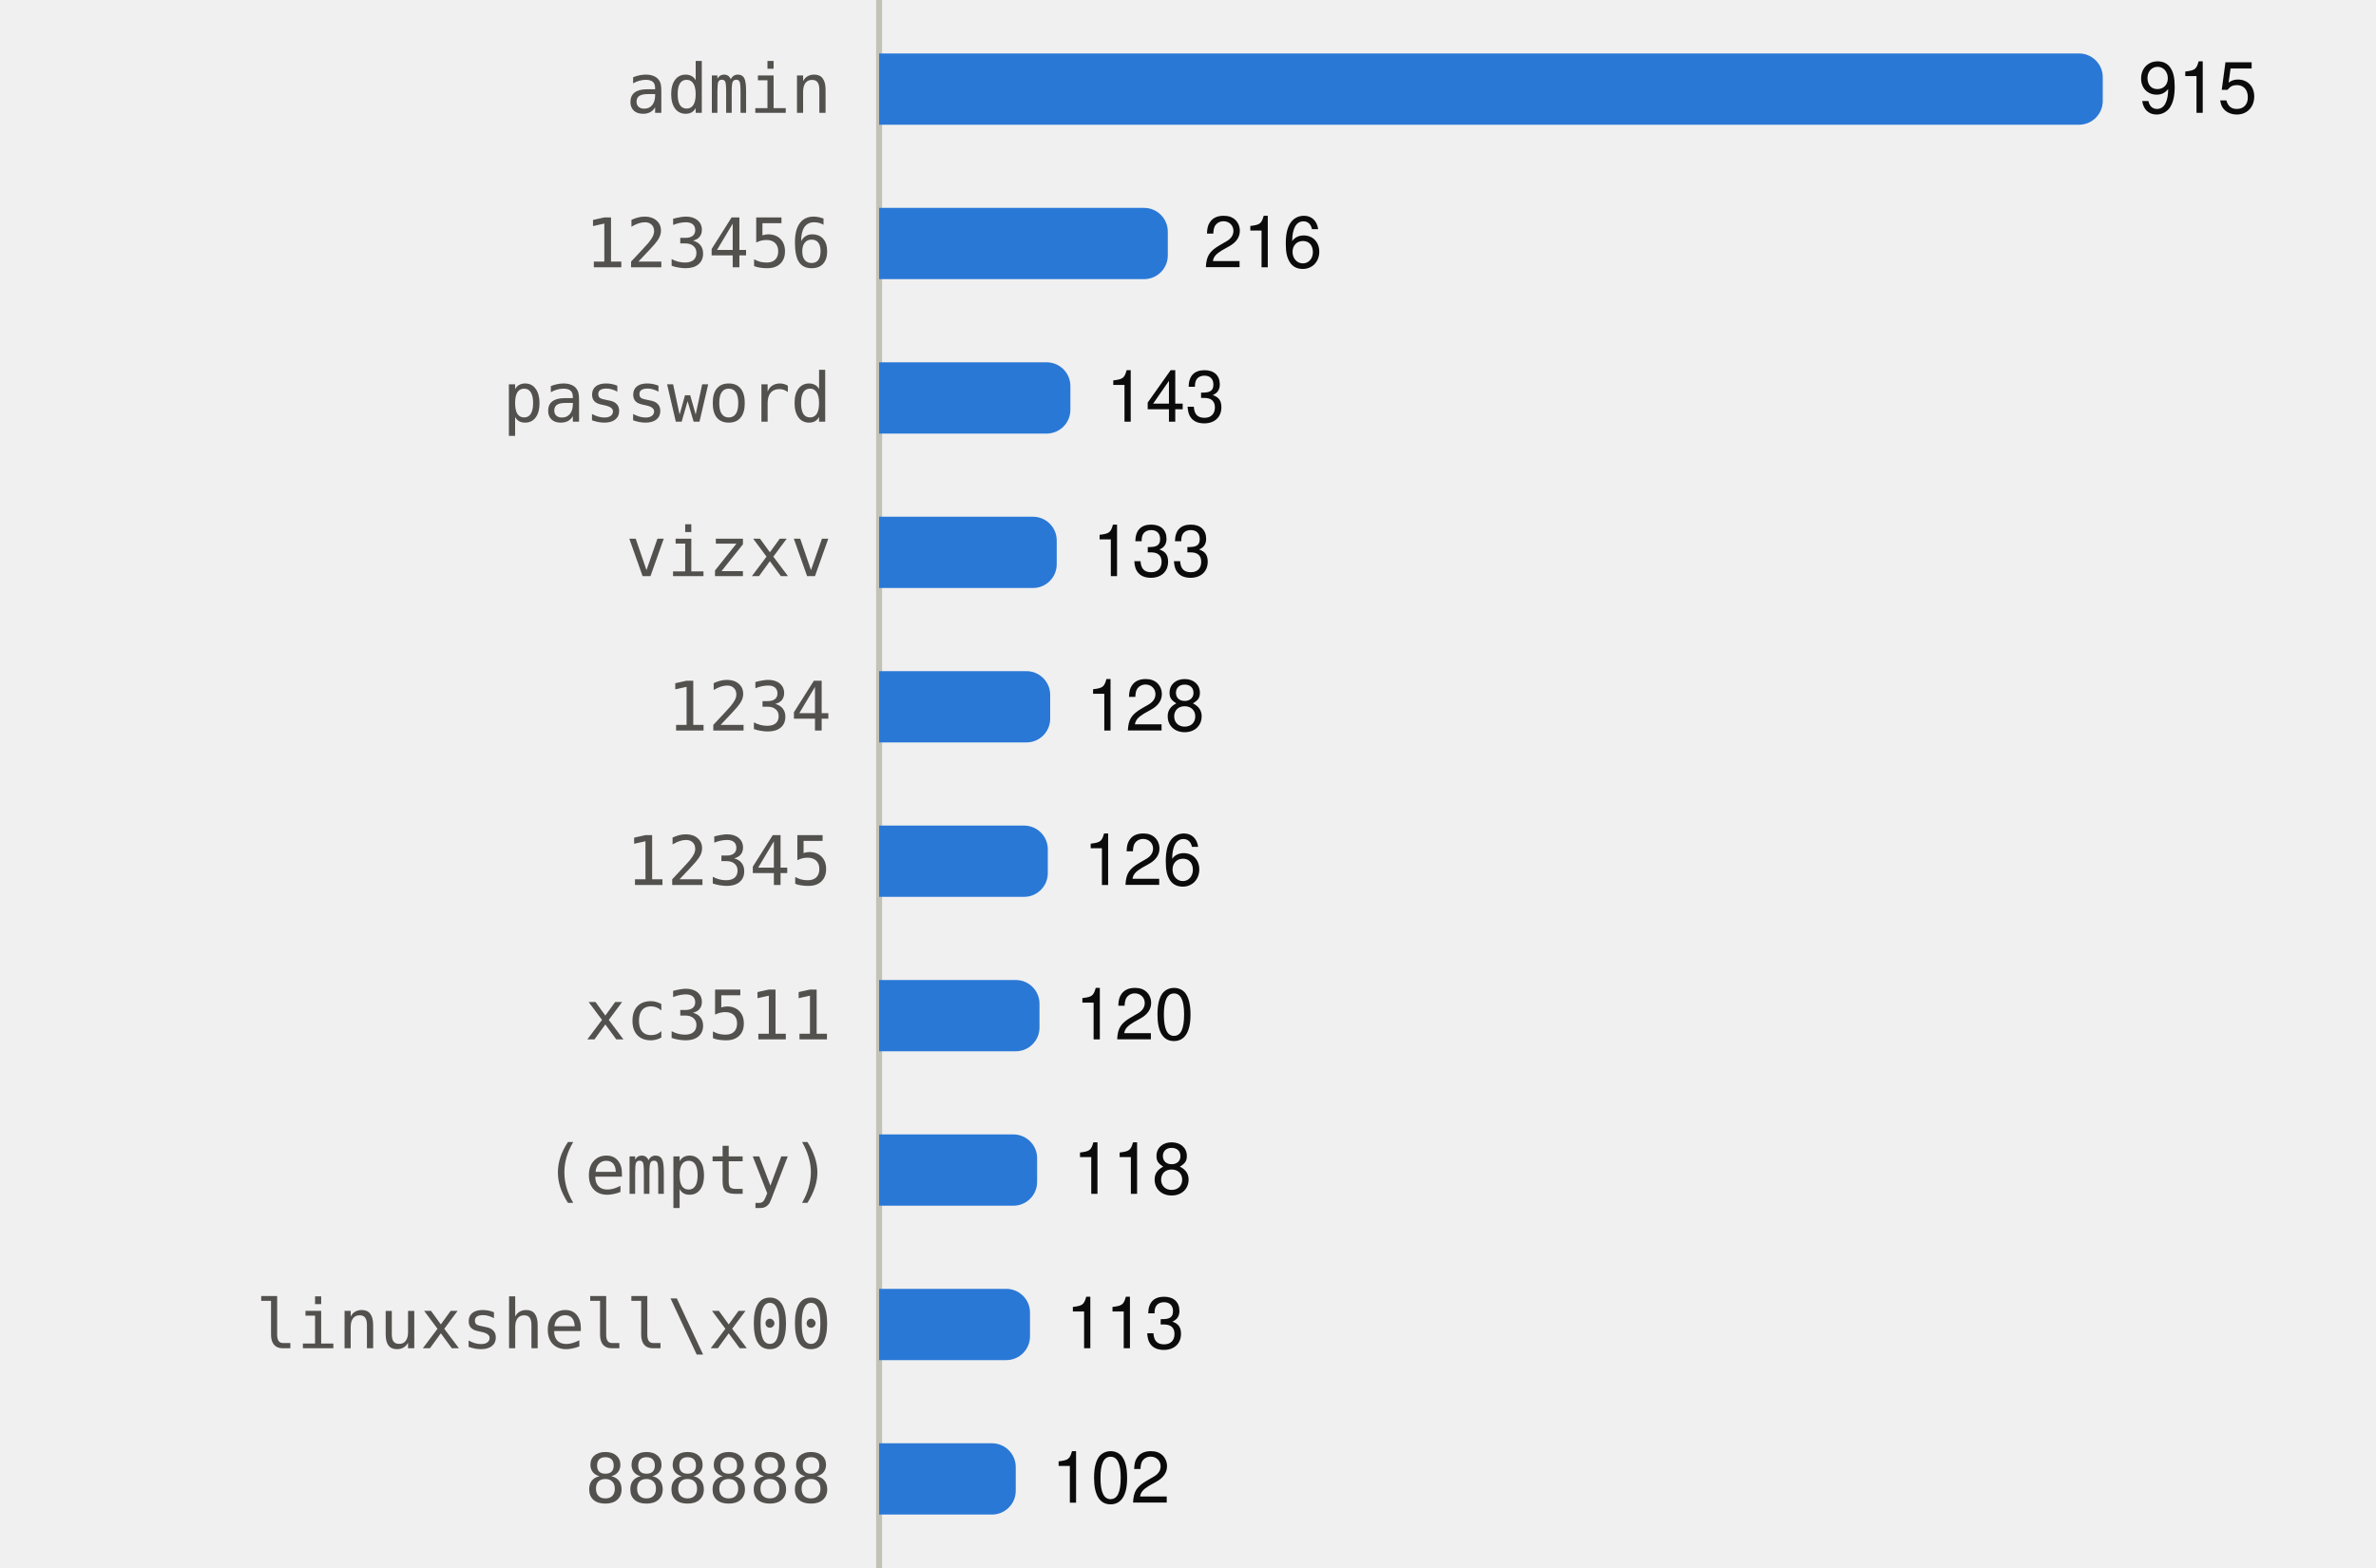
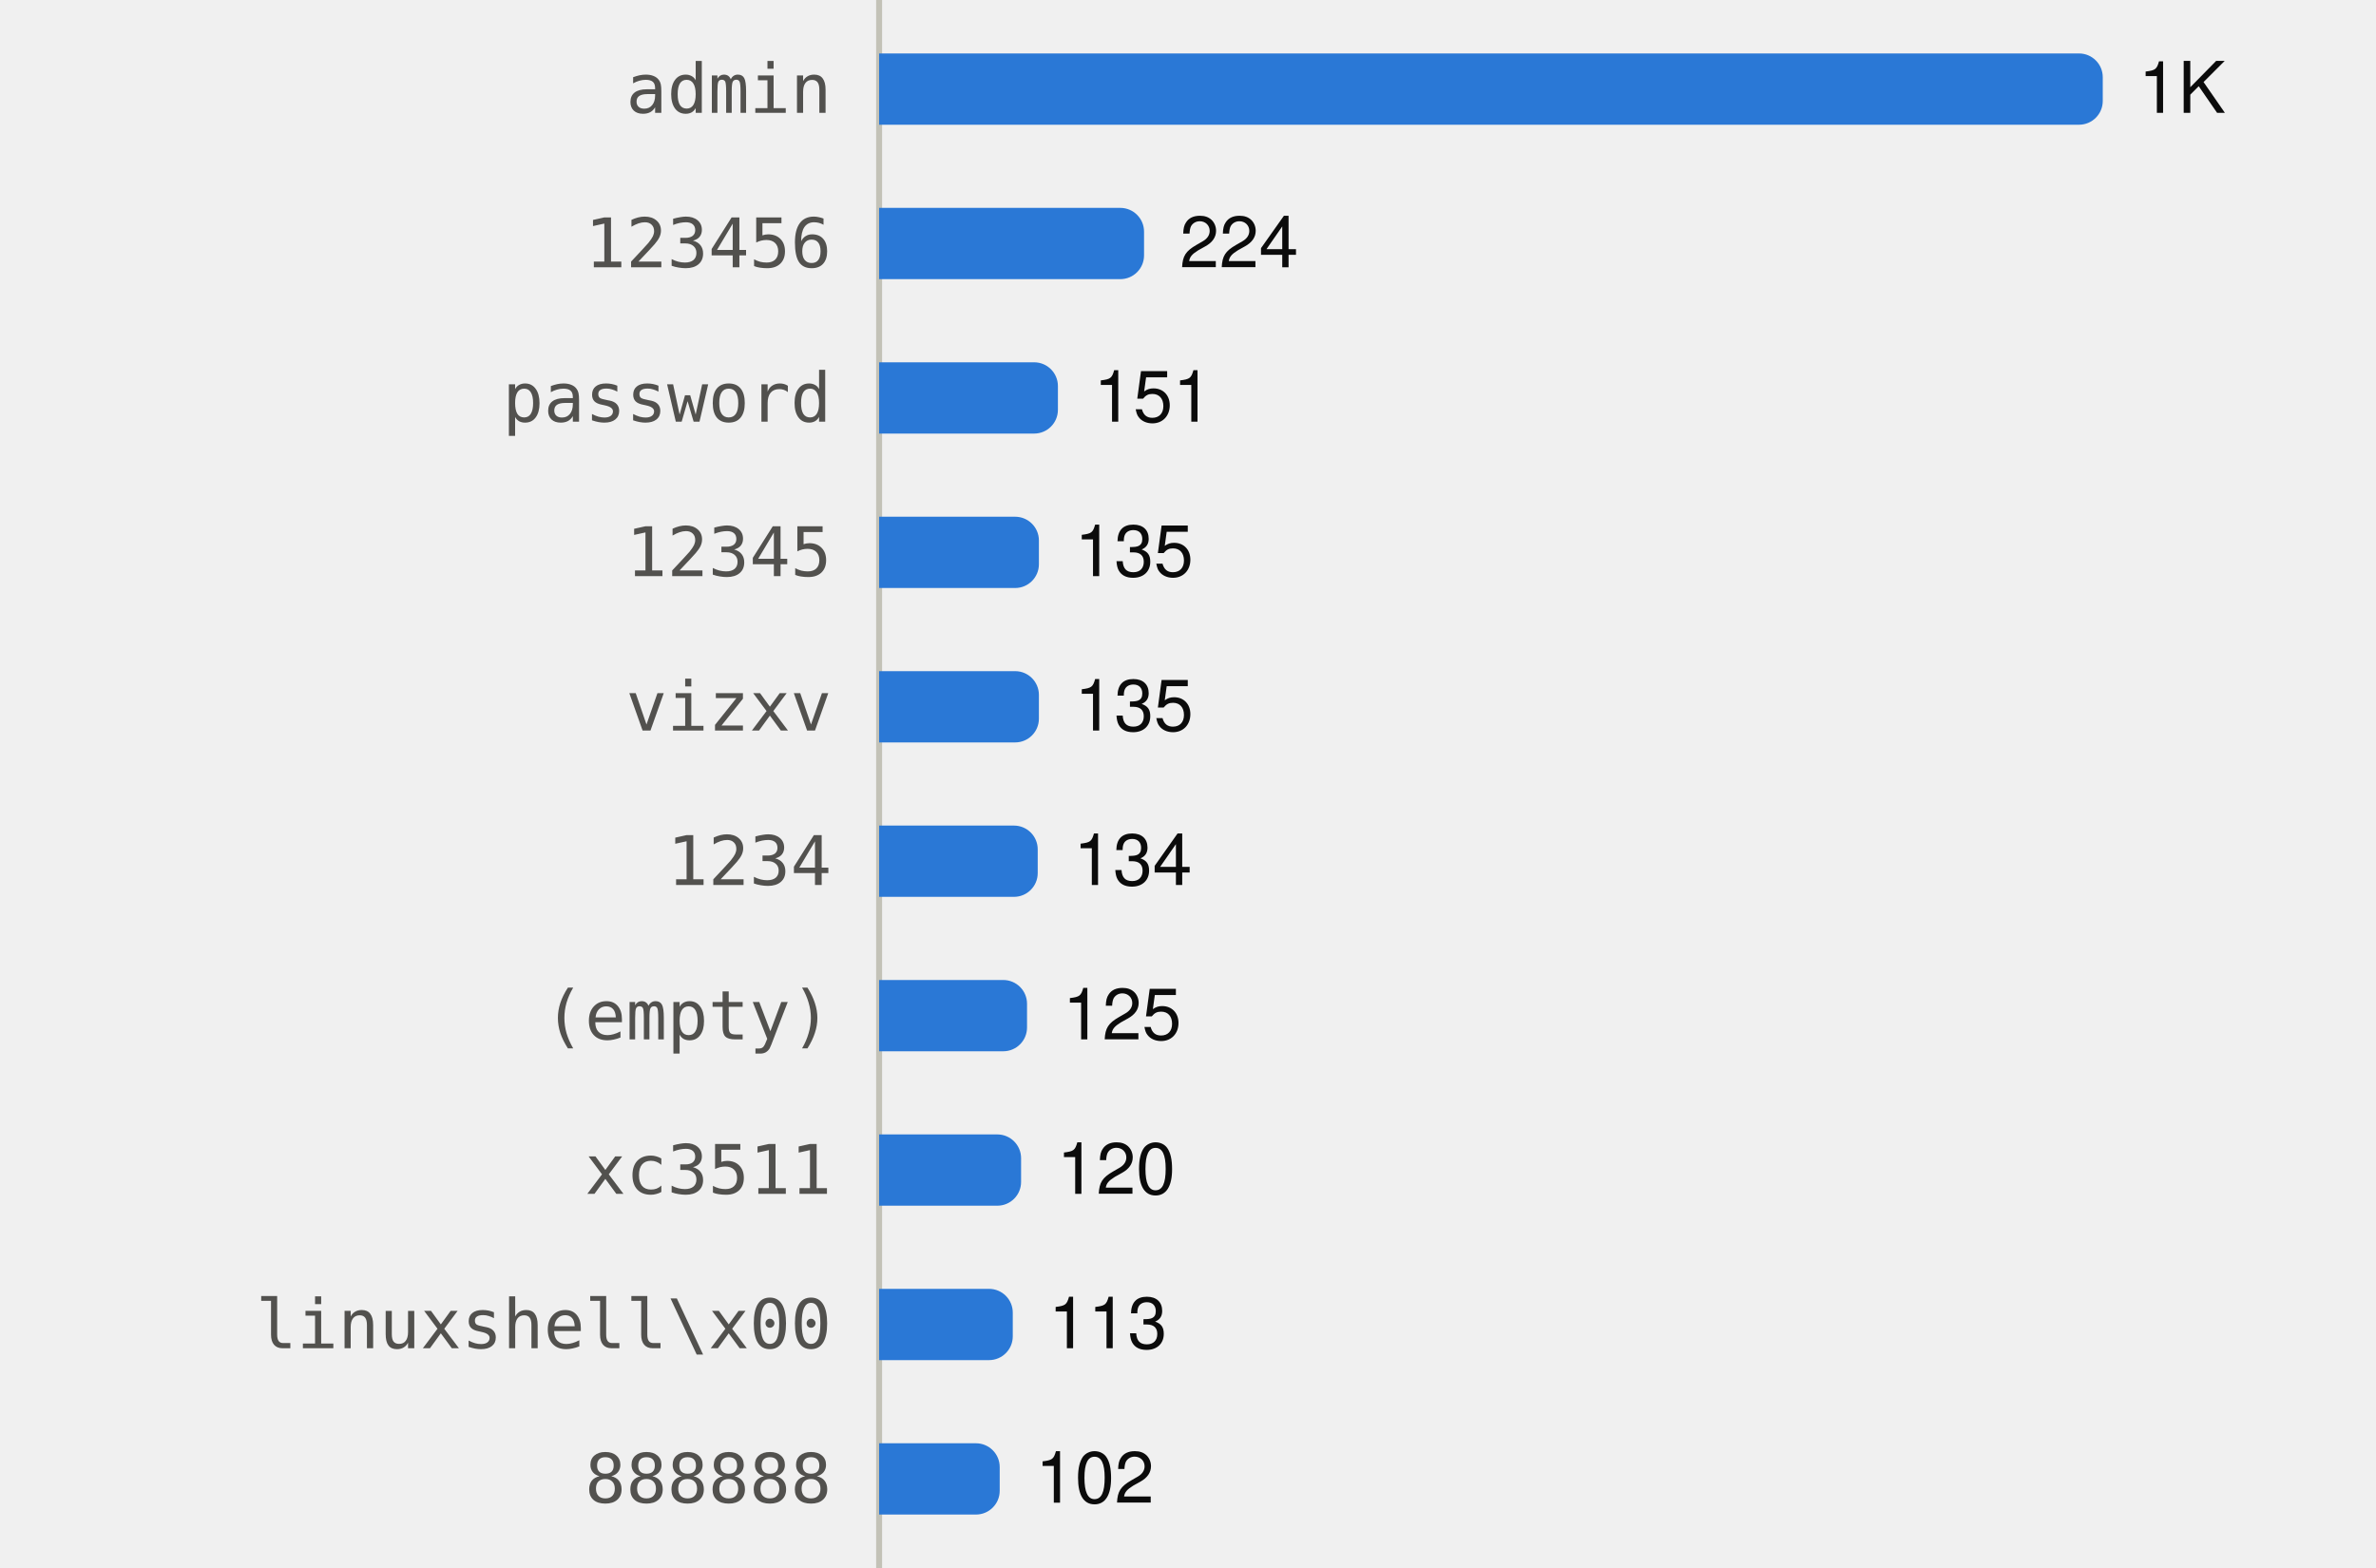
<svg xmlns="http://www.w3.org/2000/svg" viewBox="0 0 400 264" width="400" height="264" role="img">
  <style>
text{font-family:system-ui,-apple-system,"Segoe UI",Helvetica,Arial,sans-serif;font-size:12px}
.mono{font-family:ui-monospace,SFMono-Regular,Menlo,Consolas,monospace;font-size:11.5px}
.ink{fill:#0b0b0b}.ink2{fill:#52514e}.muted{fill:#898781}
.grid{stroke:#e1e0d9}.axis{stroke:#c3c2b7}
.mark{fill:#2a78d6}.line{stroke:#2a78d6;fill:none}.area{fill:#2a78d6;fill-opacity:.1}
.ring{stroke:#ffffff}
@media (prefers-color-scheme:dark){
.ink{fill:#f0efec}.ink2{fill:#c3c2b7}.grid{stroke:#2c2c2a}.axis{stroke:#383835}
.mark{fill:#3987e5}.line{stroke:#3987e5}.area{fill:#3987e5}.ring{stroke:#0d1117}}
</style>
  <line class="axis" x1="148" x2="148" y1="0" y2="264" />
  <text class="ink2 mono" x="140" y="19.0" text-anchor="end">admin</text>
  <path class="mark" d="M148.0,9.0H350.0A4,4 0 0 1 354.0,13.0V17.0A4,4 0 0 1 350.0,21.0H148.0Z" />
-   <text class="ink" x="360.0" y="19.0">915</text>
+   <text class="ink" x="360.0" y="19.0">1K</text>
  <text class="ink2 mono" x="140" y="45.0" text-anchor="end">123456</text>
-   <path class="mark" d="M148.0,35.0H192.6A4,4 0 0 1 196.6,39.0V43.0A4,4 0 0 1 192.6,47.0H148.0Z" />
-   <text class="ink" x="202.6" y="45.0">216</text>
+   <path class="mark" d="M148.0,35.0H188.6A4,4 0 0 1 192.6,39.0V43.0A4,4 0 0 1 188.6,47.0H148.0Z" />
+   <text class="ink" x="198.6" y="45.0">224</text>
  <text class="ink2 mono" x="140" y="71.0" text-anchor="end">password</text>
-   <path class="mark" d="M148.0,61.0H176.2A4,4 0 0 1 180.2,65.0V69.0A4,4 0 0 1 176.2,73.0H148.0Z" />
-   <text class="ink" x="186.2" y="71.0">143</text>
-   <text class="ink2 mono" x="140" y="97.0" text-anchor="end">vizxv</text>
-   <path class="mark" d="M148.0,87.0H173.9A4,4 0 0 1 177.9,91.0V95.0A4,4 0 0 1 173.9,99.0H148.0Z" />
-   <text class="ink" x="183.9" y="97.0">133</text>
-   <text class="ink2 mono" x="140" y="123.0" text-anchor="end">1234</text>
-   <path class="mark" d="M148.0,113.0H172.8A4,4 0 0 1 176.8,117.0V121.0A4,4 0 0 1 172.8,125.0H148.0Z" />
-   <text class="ink" x="182.8" y="123.0">128</text>
-   <text class="ink2 mono" x="140" y="149.0" text-anchor="end">12345</text>
-   <path class="mark" d="M148.0,139.0H172.4A4,4 0 0 1 176.4,143.0V147.0A4,4 0 0 1 172.4,151.0H148.0Z" />
-   <text class="ink" x="182.4" y="149.0">126</text>
-   <text class="ink2 mono" x="140" y="175.0" text-anchor="end">xc3511</text>
-   <path class="mark" d="M148.0,165.0H171.0A4,4 0 0 1 175.0,169.0V173.0A4,4 0 0 1 171.0,177.0H148.0Z" />
-   <text class="ink" x="181.0" y="175.0">120</text>
-   <text class="ink2 mono" x="140" y="201.0" text-anchor="end">(empty)</text>
-   <path class="mark" d="M148.0,191.0H170.6A4,4 0 0 1 174.6,195.0V199.0A4,4 0 0 1 170.6,203.0H148.0Z" />
-   <text class="ink" x="180.6" y="201.0">118</text>
+   <path class="mark" d="M148.0,61.0H174.1A4,4 0 0 1 178.1,65.0V69.0A4,4 0 0 1 174.1,73.0H148.0Z" />
+   <text class="ink" x="184.1" y="71.0">151</text>
+   <text class="ink2 mono" x="140" y="97.0" text-anchor="end">12345</text>
+   <path class="mark" d="M148.0,87.0H170.9A4,4 0 0 1 174.9,91.0V95.0A4,4 0 0 1 170.9,99.0H148.0Z" />
+   <text class="ink" x="180.9" y="97.0">135</text>
+   <text class="ink2 mono" x="140" y="123.0" text-anchor="end">vizxv</text>
+   <path class="mark" d="M148.0,113.0H170.9A4,4 0 0 1 174.9,117.0V121.0A4,4 0 0 1 170.9,125.0H148.0Z" />
+   <text class="ink" x="180.9" y="123.0">135</text>
+   <text class="ink2 mono" x="140" y="149.0" text-anchor="end">1234</text>
+   <path class="mark" d="M148.0,139.0H170.7A4,4 0 0 1 174.7,143.0V147.0A4,4 0 0 1 170.7,151.0H148.0Z" />
+   <text class="ink" x="180.7" y="149.0">134</text>
+   <text class="ink2 mono" x="140" y="175.0" text-anchor="end">(empty)</text>
+   <path class="mark" d="M148.0,165.0H168.9A4,4 0 0 1 172.9,169.0V173.0A4,4 0 0 1 168.9,177.0H148.0Z" />
+   <text class="ink" x="178.9" y="175.0">125</text>
+   <text class="ink2 mono" x="140" y="201.0" text-anchor="end">xc3511</text>
+   <path class="mark" d="M148.0,191.0H167.9A4,4 0 0 1 171.9,195.0V199.0A4,4 0 0 1 167.9,203.0H148.0Z" />
+   <text class="ink" x="177.9" y="201.0">120</text>
  <text class="ink2 mono" x="140" y="227.0" text-anchor="end">linuxshell\x00</text>
-   <path class="mark" d="M148.0,217.0H169.4A4,4 0 0 1 173.4,221.0V225.0A4,4 0 0 1 169.4,229.0H148.0Z" />
-   <text class="ink" x="179.4" y="227.0">113</text>
+   <path class="mark" d="M148.0,217.0H166.5A4,4 0 0 1 170.5,221.0V225.0A4,4 0 0 1 166.5,229.0H148.0Z" />
+   <text class="ink" x="176.5" y="227.0">113</text>
  <text class="ink2 mono" x="140" y="253.0" text-anchor="end">888888</text>
-   <path class="mark" d="M148.0,243.0H167.0A4,4 0 0 1 171.0,247.0V251.0A4,4 0 0 1 167.0,255.0H148.0Z" />
-   <text class="ink" x="177.0" y="253.0">102</text>
+   <path class="mark" d="M148.0,243.0H164.3A4,4 0 0 1 168.3,247.0V251.0A4,4 0 0 1 164.3,255.0H148.0Z" />
+   <text class="ink" x="174.3" y="253.0">102</text>
</svg>
